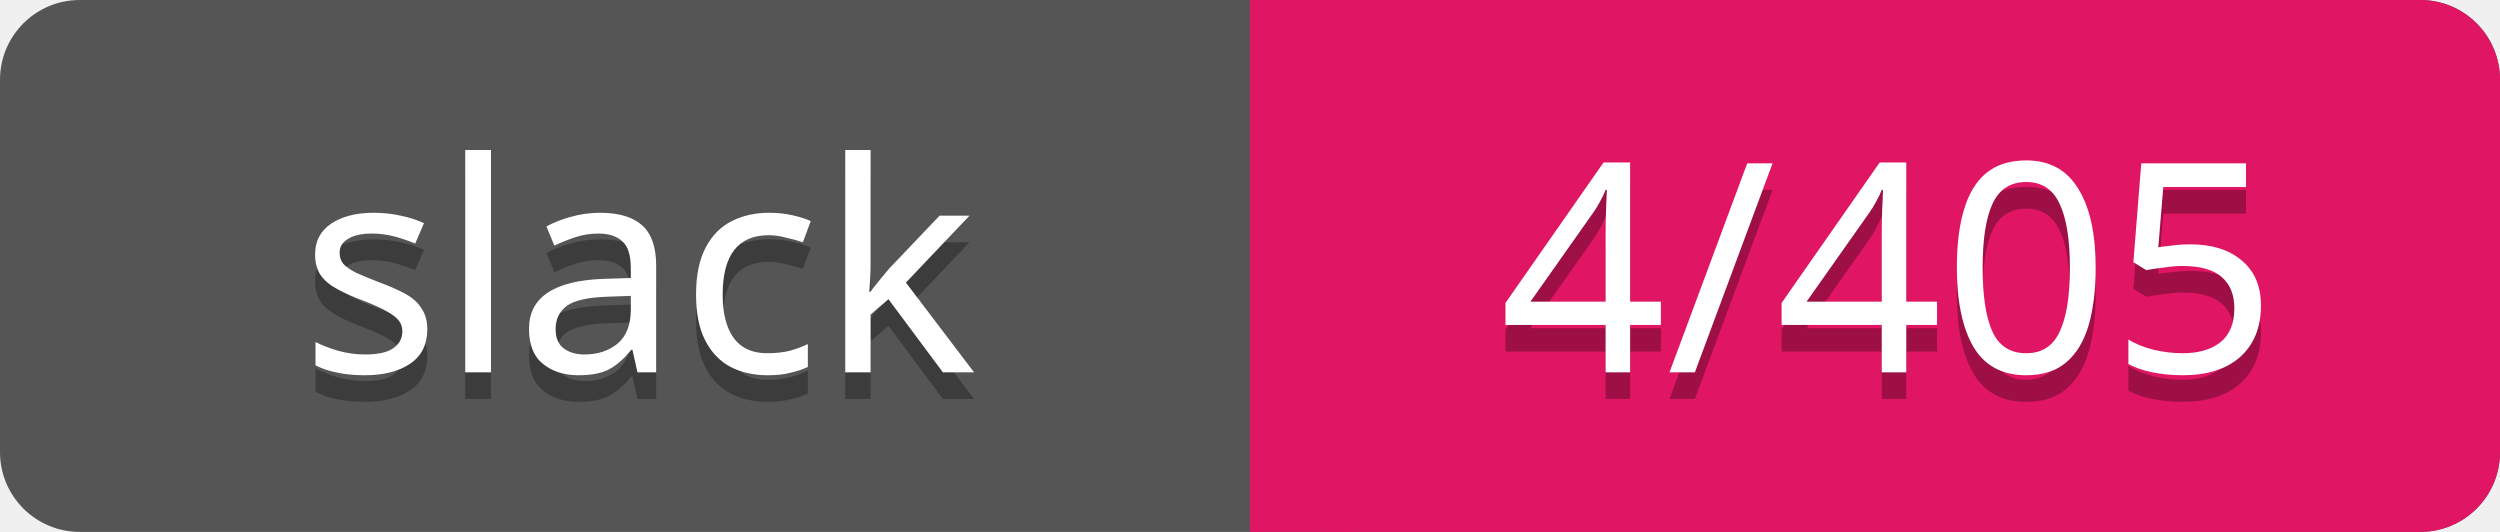
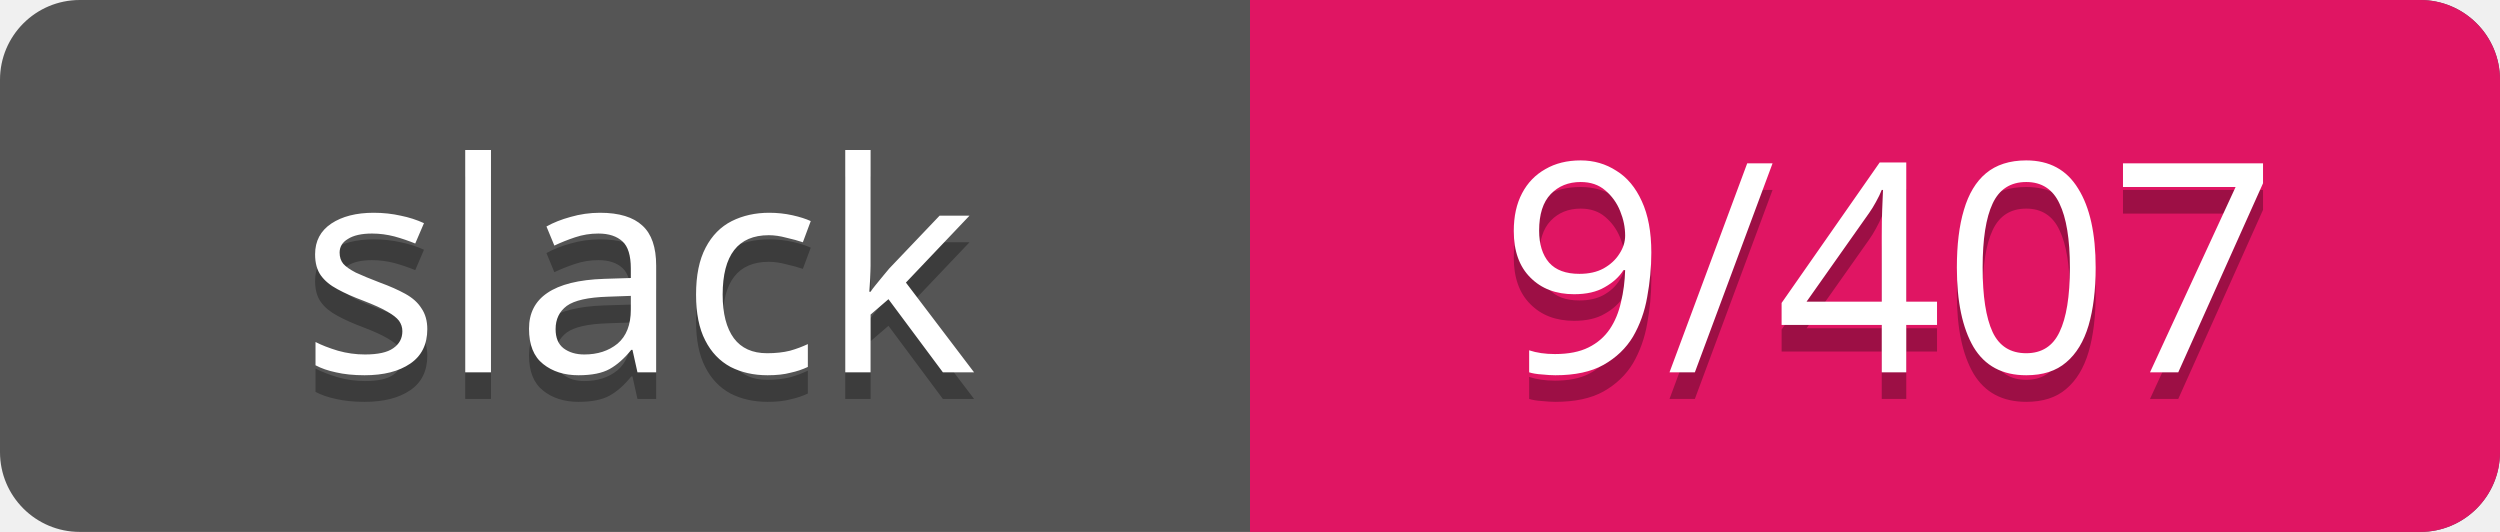
<svg xmlns="http://www.w3.org/2000/svg" width="94" height="20">
  <rect rx="3" width="94" height="20" fill="#555" />
  <rect rx="3" x="47" width="47" height="20" fill="#E01563" />
  <path d="M47 0h4v20h-4z" fill="#E01563" />
  <g text-anchor="middle" font-family="Verdana" font-size="11">
    <text fill="#010101" fill-opacity=".3" x="24" y="15">slack</text>
    <text fill="#fff" x="24" y="14">slack</text>
-     <text fill="#010101" fill-opacity=".3" x="71" y="15">4/405</text>
-     <text fill="#fff" x="71" y="14">4/405</text>
+     <text fill="#010101" fill-opacity=".3" x="71" y="15">9/407</text>
+     <text fill="#fff" x="71" y="14">9/407</text>
  </g>
</svg>
